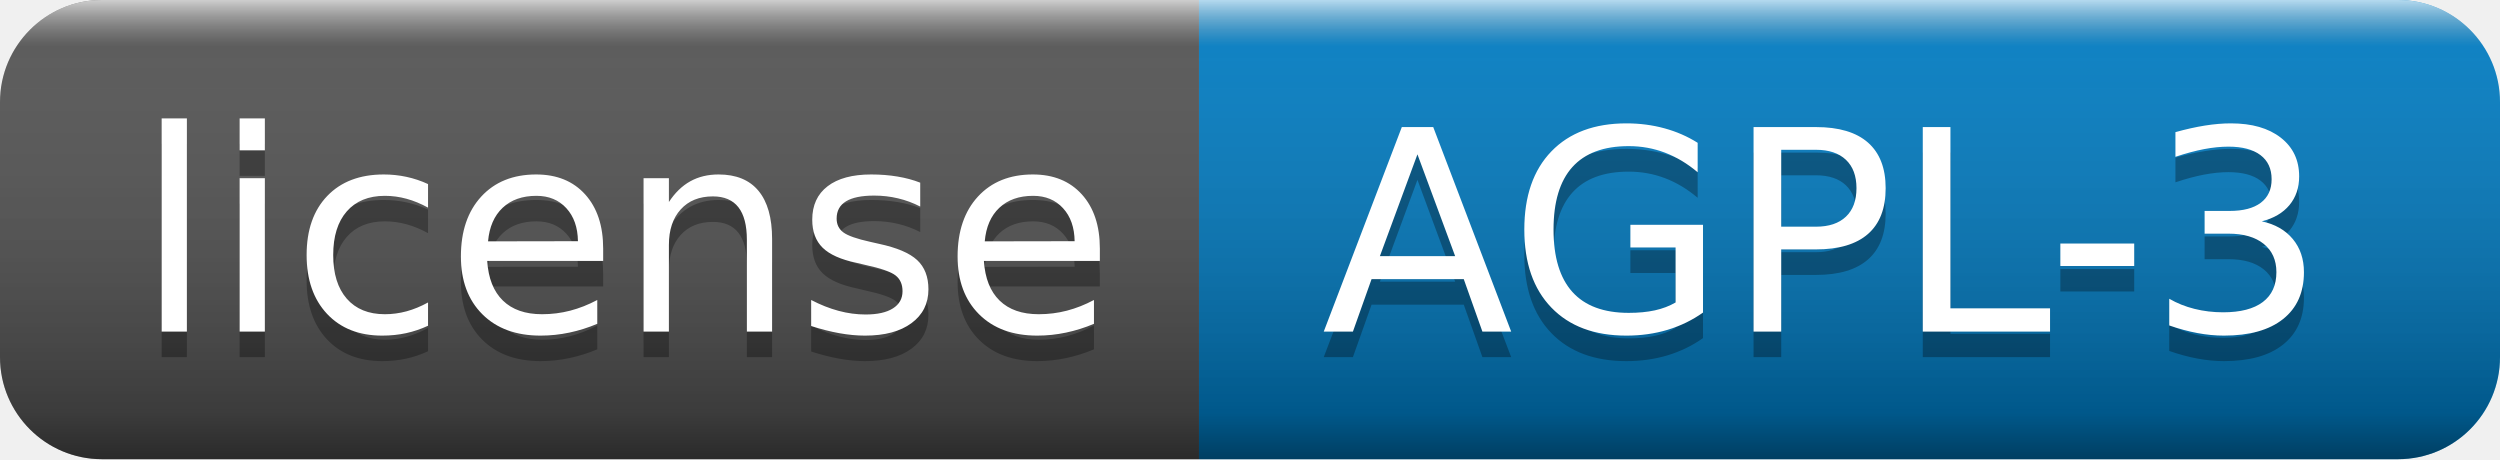
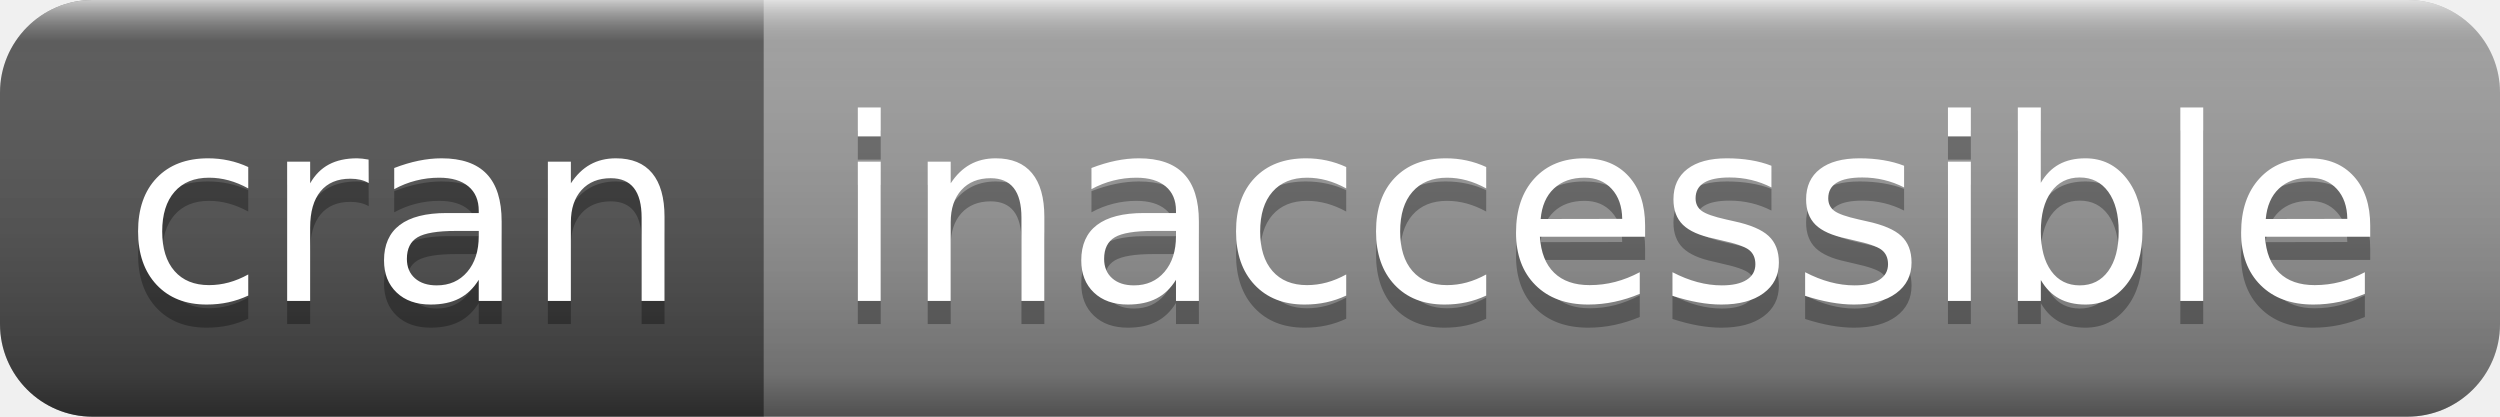
- <svg xmlns="http://www.w3.org/2000/svg" width="98" height="18" role="img" aria-label="license: AGPL-3">
+ <svg xmlns="http://www.w3.org/2000/svg" width="108" height="18" role="img" aria-label="cran: inaccessible">
  <linearGradient id="s" x2="0" y2="100%">
    <stop offset="0" stop-color="#fff" stop-opacity=".7" />
    <stop offset=".1" stop-color="#aaa" stop-opacity=".1" />
    <stop offset=".9" stop-color="#000" stop-opacity=".3" />
    <stop offset="1" stop-color="#000" stop-opacity=".5" />
  </linearGradient>
  <clipPath id="r">
-     <rect width="98" height="18" rx="4" fill="#fff" />
+     <rect width="108" height="18" rx="4" fill="#fff" />
  </clipPath>
  <g clip-path="url(#r)">
-     <rect width="47" height="18" fill="#555" />
-     <rect x="47" width="51" height="18" fill="#007ec6" />
-     <rect width="98" height="18" fill="url(#s)" />
+     <rect width="33" height="18" fill="#555" />
+     <rect x="33" width="75" height="18" fill="#9f9f9f" />
+     <rect width="108" height="18" fill="url(#s)" />
  </g>
  <g fill="#fff" text-anchor="middle" font-family="Verdana,Geneva,DejaVu Sans,sans-serif" text-rendering="geometricPrecision" font-size="110">
-     <text aria-hidden="true" x="245" y="140" fill="#010101" fill-opacity=".3" transform="scale(.1)" textLength="370">license</text>
-     <text x="245" y="130" transform="scale(.1)" fill="#fff" textLength="370">license</text>
-     <text aria-hidden="true" x="715" y="140" fill="#010101" fill-opacity=".3" transform="scale(.1)" textLength="410">AGPL-3</text>
-     <text x="715" y="130" transform="scale(.1)" fill="#fff" textLength="410">AGPL-3</text>
+     <text aria-hidden="true" x="175" y="140" fill="#010101" fill-opacity=".3" transform="scale(.1)" textLength="230">cran</text>
+     <text x="175" y="130" transform="scale(.1)" fill="#fff" textLength="230">cran</text>
+     <text aria-hidden="true" x="695" y="140" fill="#010101" fill-opacity=".3" transform="scale(.1)" textLength="650">inaccessible</text>
+     <text x="695" y="130" transform="scale(.1)" fill="#fff" textLength="650">inaccessible</text>
  </g>
</svg>
